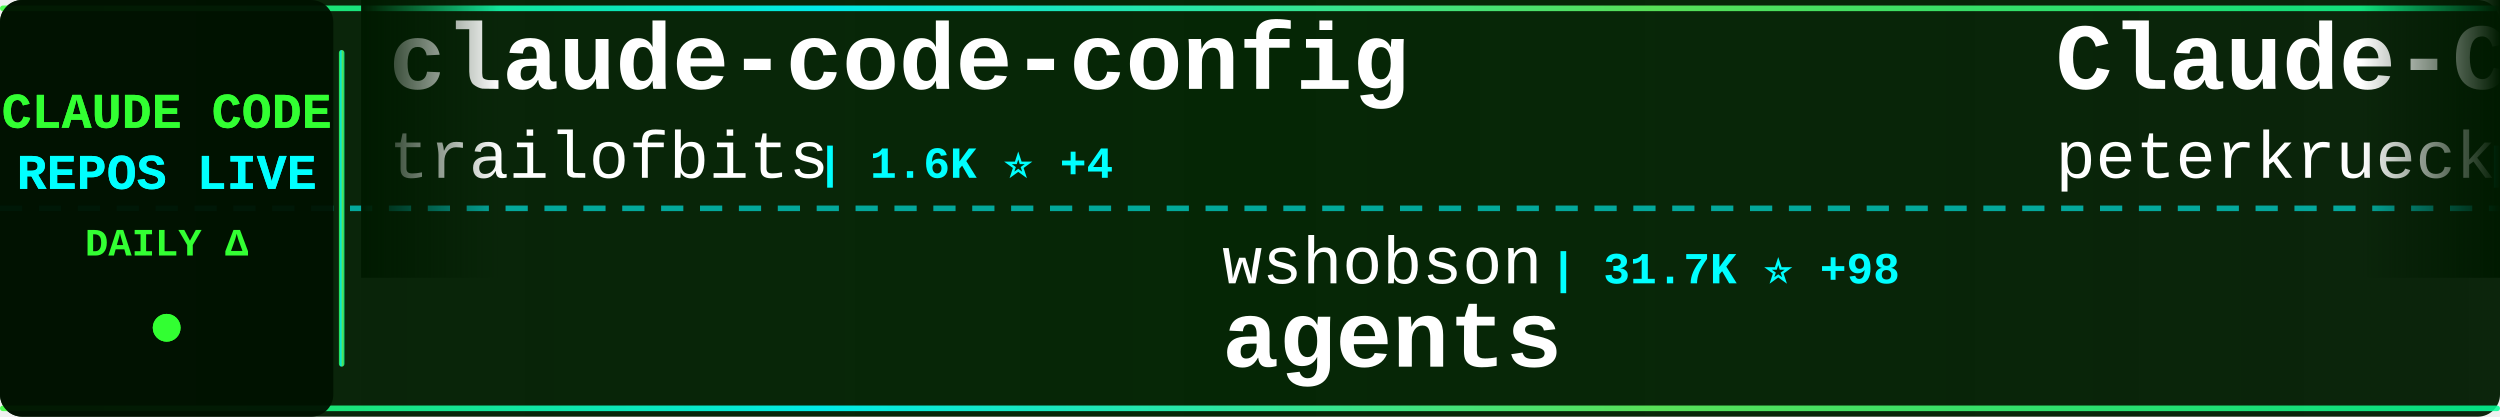
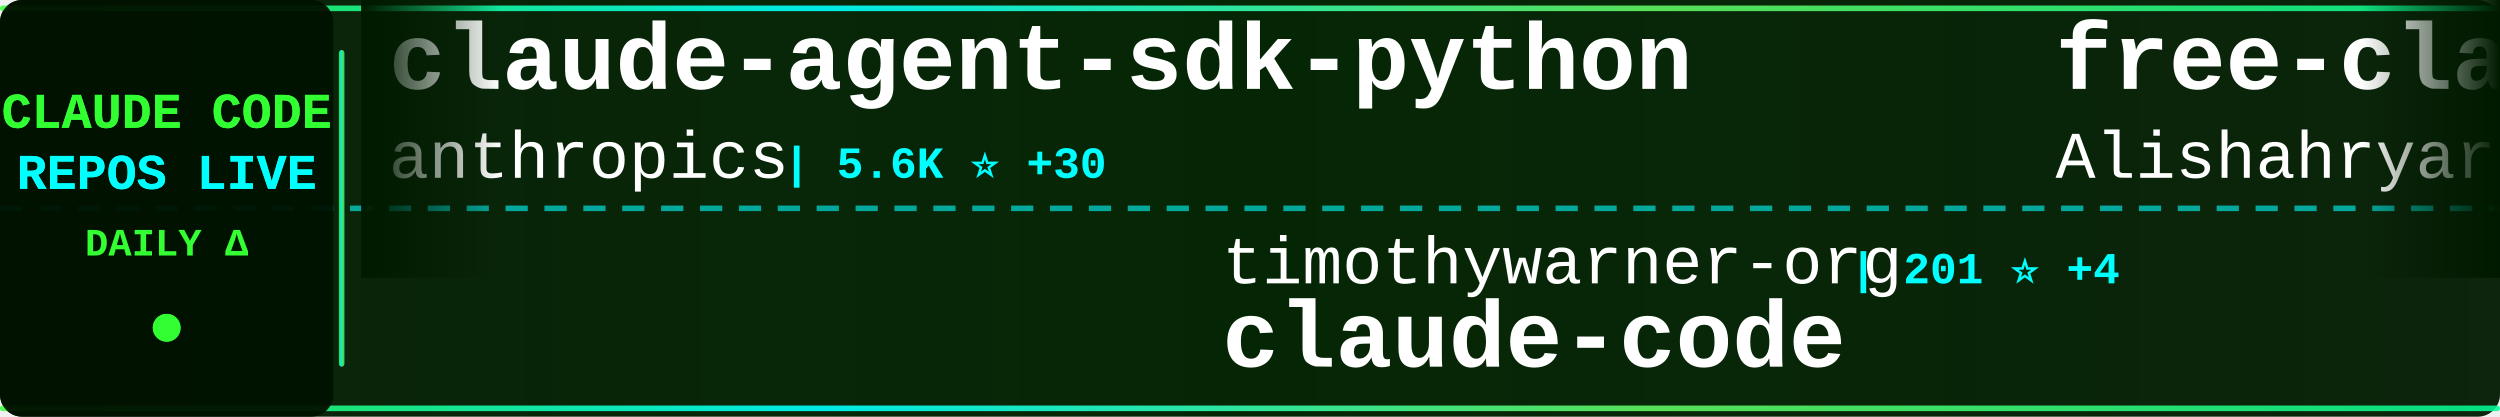
<svg xmlns="http://www.w3.org/2000/svg" width="900" height="150">
  <defs>
    <linearGradient id="tickerBg" x1="0%" y1="0%" x2="100%" y2="0%">
      <stop offset="0%" style="stop-color:#001a00;stop-opacity:0.95" />
      <stop offset="50%" style="stop-color:#002200;stop-opacity:0.98" />
      <stop offset="100%" style="stop-color:#001a00;stop-opacity:0.95" />
    </linearGradient>
    <linearGradient id="borderGrad" x1="0%" y1="0%" x2="100%" y2="0%">
      <stop offset="0%" style="stop-color:#33ff33;stop-opacity:0.85">
        <animate attributeName="stop-opacity" values="0.85;1;0.85" dur="2s" repeatCount="indefinite" />
      </stop>
      <stop offset="33%" style="stop-color:#00ffff;stop-opacity:0.9">
        <animate attributeName="stop-opacity" values="0.9;1;0.9" dur="2.2s" repeatCount="indefinite" />
      </stop>
      <stop offset="66%" style="stop-color:#66ff66;stop-opacity:0.85">
        <animate attributeName="stop-opacity" values="0.85;1;0.85" dur="1.8s" repeatCount="indefinite" />
      </stop>
      <stop offset="100%" style="stop-color:#00ff99;stop-opacity:0.85">
        <animate attributeName="stop-opacity" values="0.85;1;0.85" dur="2s" repeatCount="indefinite" />
      </stop>
    </linearGradient>
    <filter id="textGlow">
      <feGaussianBlur stdDeviation="0.1" result="coloredBlur" />
      <feMerge>
        <feMergeNode in="coloredBlur" />
        <feMergeNode in="SourceGraphic" />
      </feMerge>
    </filter>
    <filter id="metricGlow">
      <feGaussianBlur stdDeviation="0.2" result="coloredBlur" />
      <feMerge>
        <feMergeNode in="coloredBlur" />
        <feMergeNode in="SourceGraphic" />
      </feMerge>
    </filter>
    <linearGradient id="leftFade" x1="0%" y1="0%" x2="100%" y2="0%">
      <stop offset="0%" style="stop-color:#001a00;stop-opacity:1" />
      <stop offset="100%" style="stop-color:#001a00;stop-opacity:0" />
    </linearGradient>
    <linearGradient id="rightFade" x1="0%" y1="0%" x2="100%" y2="0%">
      <stop offset="0%" style="stop-color:#001a00;stop-opacity:0" />
      <stop offset="100%" style="stop-color:#001a00;stop-opacity:1" />
    </linearGradient>
  </defs>
  <rect width="900" height="150" fill="url(#tickerBg)" rx="8" />
  <rect x="0" y="2" width="900" height="2" fill="url(#borderGrad)" rx="1" />
  <rect x="0" y="146" width="900" height="2" fill="url(#borderGrad)" rx="1" />
  <line x1="0" y1="75" x2="900" y2="75" stroke="#00ffff" stroke-width="2" stroke-dasharray="8 6" opacity="0.6" />
  <rect x="0" y="0" width="120" height="150" fill="#001100" opacity="0.95" rx="8" />
  <text x="60" y="46" font-family="'Courier New', monospace" font-size="18" font-weight="bold" fill="#33ff33" text-anchor="middle" filter="url(#textGlow)">
    CLAUDE CODE
  </text>
  <text x="60" y="68" font-family="'Courier New', monospace" font-size="18" font-weight="bold" fill="#00ffff" text-anchor="middle" filter="url(#textGlow)">
    REPOS LIVE
  </text>
  <text x="60" y="92" font-family="'Courier New', monospace" font-size="14" font-weight="bold" fill="#33ff33" text-anchor="middle">
    DAILY Δ
  </text>
  <circle cx="60" cy="118" r="5" fill="#33ff33" filter="url(#metricGlow)">
    <animate attributeName="r" values="4;6;4" dur="1.5s" repeatCount="indefinite" />
    <animate attributeName="opacity" values="0.6;1;0.6" dur="1.5s" repeatCount="indefinite" />
  </circle>
  <rect x="122" y="18" width="2" height="114" fill="url(#borderGrad)" rx="1" />
  <clipPath id="tickerClip">
    <rect x="130" y="0" width="770" height="150" />
  </clipPath>
  <g clip-path="url(#tickerClip)">
    <g id="tickerItems">
      <animateTransform attributeName="transform" attributeType="XML" type="translate" from="0 0" to="-3000 0" dur="54s" repeatCount="indefinite" />
      <g transform="translate(0, 0)">
-         <text x="140" y="32" font-family="'Courier New', monospace" font-size="34" font-weight="bold" fill="#ffffff">claude-code-config</text>
-         <text x="140" y="64" font-family="'Courier New', monospace" font-size="24" font-weight="normal" fill="#ffffff" opacity="1.0">trailofbits</text>
-         <text x="294" y="64" font-family="'Courier New', monospace" font-size="16" font-weight="bold" fill="#00ffff"> | 1.6K ⭐ +4</text>
+         <text x="140" y="32" font-family="'Courier New', monospace" font-size="34" font-weight="bold" fill="#ffffff">claude-agent-sdk-python</text>
+         <text x="140" y="64" font-family="'Courier New', monospace" font-size="24" font-weight="normal" fill="#ffffff" opacity="1.0">anthropics</text>
+         <text x="282" y="64" font-family="'Courier New', monospace" font-size="16" font-weight="bold" fill="#00ffff"> | 5.6K ⭐ +30</text>
      </g>
      <g transform="translate(300, 0)">
-         <text x="140" y="102" font-family="'Courier New', monospace" font-size="24" font-weight="normal" fill="#ffffff" opacity="1.0">wshobson</text>
-         <text x="258" y="102" font-family="'Courier New', monospace" font-size="16" font-weight="bold" fill="#00ffff"> | 31.7K ⭐ +98</text>
-         <text x="140" y="132" font-family="'Courier New', monospace" font-size="34" font-weight="bold" fill="#ffffff">agents</text>
+         <text x="140" y="102" font-family="'Courier New', monospace" font-size="24" font-weight="normal" fill="#ffffff" opacity="1.0">timothywarner-org</text>
+         <text x="366" y="102" font-family="'Courier New', monospace" font-size="16" font-weight="bold" fill="#00ffff"> | 201 ⭐ +4</text>
+         <text x="140" y="132" font-family="'Courier New', monospace" font-size="34" font-weight="bold" fill="#ffffff">claude-code</text>
      </g>
      <g transform="translate(600, 0)">
-         <text x="140" y="32" font-family="'Courier New', monospace" font-size="34" font-weight="bold" fill="#ffffff">Claude-Code-Development-...</text>
-         <text x="140" y="64" font-family="'Courier New', monospace" font-size="24" font-weight="normal" fill="#ffffff" opacity="1.0">peterkrueck</text>
-         <text x="294" y="64" font-family="'Courier New', monospace" font-size="16" font-weight="bold" fill="#00ffff"> | 1.3K ⭐ +1</text>
+         <text x="140" y="32" font-family="'Courier New', monospace" font-size="34" font-weight="bold" fill="#ffffff">free-claude-code</text>
+         <text x="140" y="64" font-family="'Courier New', monospace" font-size="24" font-weight="normal" fill="#ffffff" opacity="1.0">Alishahryar1</text>
+         <text x="306" y="64" font-family="'Courier New', monospace" font-size="16" font-weight="bold" fill="#00ffff"> | 1.0K ⭐ +25</text>
      </g>
      <g transform="translate(900, 0)">
        <text x="140" y="102" font-family="'Courier New', monospace" font-size="24" font-weight="normal" fill="#ffffff" opacity="1.0">anthropics</text>
-         <text x="282" y="102" font-family="'Courier New', monospace" font-size="16" font-weight="bold" fill="#00ffff"> | 5.6K ⭐ +31</text>
-         <text x="140" y="132" font-family="'Courier New', monospace" font-size="34" font-weight="bold" fill="#ffffff">claude-agent-sdk-python</text>
+         <text x="282" y="102" font-family="'Courier New', monospace" font-size="16" font-weight="bold" fill="#00ffff"> | 80.0K ⭐ +429</text>
+         <text x="140" y="132" font-family="'Courier New', monospace" font-size="34" font-weight="bold" fill="#ffffff">claude-code</text>
      </g>
      <g transform="translate(1200, 0)">
-         <text x="140" y="32" font-family="'Courier New', monospace" font-size="34" font-weight="bold" fill="#ffffff">pi-vs-claude-code</text>
-         <text x="140" y="64" font-family="'Courier New', monospace" font-size="24" font-weight="normal" fill="#ffffff" opacity="1.0">disler</text>
-         <text x="234" y="64" font-family="'Courier New', monospace" font-size="16" font-weight="bold" fill="#00ffff"> | 498 ⭐ +5</text>
+         <text x="140" y="32" font-family="'Courier New', monospace" font-size="34" font-weight="bold" fill="#ffffff">awesome-claude-code-tool...</text>
+         <text x="140" y="64" font-family="'Courier New', monospace" font-size="24" font-weight="normal" fill="#ffffff" opacity="1.0">rohitg00</text>
+         <text x="258" y="64" font-family="'Courier New', monospace" font-size="16" font-weight="bold" fill="#00ffff"> | 857 ⭐ +9</text>
      </g>
      <g transform="translate(1500, 0)">
-         <text x="140" y="102" font-family="'Courier New', monospace" font-size="24" font-weight="normal" fill="#ffffff" opacity="1.0">anthropics</text>
-         <text x="282" y="102" font-family="'Courier New', monospace" font-size="16" font-weight="bold" fill="#00ffff"> | 97.5K ⭐ +930</text>
-         <text x="140" y="132" font-family="'Courier New', monospace" font-size="34" font-weight="bold" fill="#ffffff">skills</text>
+         <text x="140" y="102" font-family="'Courier New', monospace" font-size="24" font-weight="normal" fill="#ffffff" opacity="1.0">JessyTsui</text>
+         <text x="270" y="102" font-family="'Courier New', monospace" font-size="16" font-weight="bold" fill="#00ffff"> | 1.2K ⭐ +3</text>
+         <text x="140" y="132" font-family="'Courier New', monospace" font-size="34" font-weight="bold" fill="#ffffff">Claude-Code-Remote</text>
      </g>
      <g transform="translate(1800, 0)">
-         <text x="140" y="32" font-family="'Courier New', monospace" font-size="34" font-weight="bold" fill="#ffffff">Claude-Code-Usage-Monito...</text>
-         <text x="140" y="64" font-family="'Courier New', monospace" font-size="24" font-weight="normal" fill="#ffffff" opacity="1.0">Maciek-roboblog</text>
-         <text x="342" y="64" font-family="'Courier New', monospace" font-size="16" font-weight="bold" fill="#00ffff"> | 7.0K ⭐ +22</text>
+         <text x="140" y="32" font-family="'Courier New', monospace" font-size="34" font-weight="bold" fill="#ffffff">claude-code-templates</text>
+         <text x="140" y="64" font-family="'Courier New', monospace" font-size="24" font-weight="normal" fill="#ffffff" opacity="1.0">davila7</text>
+         <text x="246" y="64" font-family="'Courier New', monospace" font-size="16" font-weight="bold" fill="#00ffff"> | 23.2K ⭐ +53</text>
      </g>
      <g transform="translate(2100, 0)">
-         <text x="140" y="102" font-family="'Courier New', monospace" font-size="24" font-weight="normal" fill="#ffffff" opacity="1.0">disler</text>
-         <text x="234" y="102" font-family="'Courier New', monospace" font-size="16" font-weight="bold" fill="#00ffff"> | 1.3K ⭐ +3</text>
-         <text x="140" y="132" font-family="'Courier New', monospace" font-size="34" font-weight="bold" fill="#ffffff">claude-code-hooks-multi-...</text>
+         <text x="140" y="102" font-family="'Courier New', monospace" font-size="24" font-weight="normal" fill="#ffffff" opacity="1.0">steipete</text>
+         <text x="258" y="102" font-family="'Courier New', monospace" font-size="16" font-weight="bold" fill="#00ffff"> | 1.2K ⭐ +1</text>
+         <text x="140" y="132" font-family="'Courier New', monospace" font-size="34" font-weight="bold" fill="#ffffff">claude-code-mcp</text>
      </g>
      <g transform="translate(2400, 0)">
-         <text x="140" y="32" font-family="'Courier New', monospace" font-size="34" font-weight="bold" fill="#ffffff">claude-code-pm-course</text>
-         <text x="140" y="64" font-family="'Courier New', monospace" font-size="24" font-weight="normal" fill="#ffffff" opacity="1.0">carlvellotti</text>
-         <text x="306" y="64" font-family="'Courier New', monospace" font-size="16" font-weight="bold" fill="#00ffff"> | 1.6K ⭐ +3</text>
+         <text x="140" y="32" font-family="'Courier New', monospace" font-size="34" font-weight="bold" fill="#ffffff">claude-code-tools</text>
+         <text x="140" y="64" font-family="'Courier New', monospace" font-size="24" font-weight="normal" fill="#ffffff" opacity="1.0">pchalasani</text>
+         <text x="282" y="64" font-family="'Courier New', monospace" font-size="16" font-weight="bold" fill="#00ffff"> | 1.6K ⭐ +3</text>
      </g>
      <g transform="translate(2700, 0)">
-         <text x="140" y="102" font-family="'Courier New', monospace" font-size="24" font-weight="normal" fill="#ffffff" opacity="1.0">numman-ali</text>
-         <text x="282" y="102" font-family="'Courier New', monospace" font-size="16" font-weight="bold" fill="#00ffff"> | 9.1K ⭐ +22</text>
-         <text x="140" y="132" font-family="'Courier New', monospace" font-size="34" font-weight="bold" fill="#ffffff">openskills</text>
+         <text x="140" y="102" font-family="'Courier New', monospace" font-size="24" font-weight="normal" fill="#ffffff" opacity="1.0">ding113</text>
+         <text x="246" y="102" font-family="'Courier New', monospace" font-size="16" font-weight="bold" fill="#00ffff"> | 2.0K ⭐ +41</text>
+         <text x="140" y="132" font-family="'Courier New', monospace" font-size="34" font-weight="bold" fill="#ffffff">claude-code-hub</text>
      </g>
      <g transform="translate(3000, 0)">
-         <text x="140" y="32" font-family="'Courier New', monospace" font-size="34" font-weight="bold" fill="#ffffff">claude-code-config</text>
-         <text x="140" y="64" font-family="'Courier New', monospace" font-size="24" font-weight="normal" fill="#ffffff" opacity="1.0">trailofbits</text>
-         <text x="294" y="64" font-family="'Courier New', monospace" font-size="16" font-weight="bold" fill="#00ffff"> | 1.6K ⭐ +4</text>
+         <text x="140" y="32" font-family="'Courier New', monospace" font-size="34" font-weight="bold" fill="#ffffff">claude-agent-sdk-python</text>
+         <text x="140" y="64" font-family="'Courier New', monospace" font-size="24" font-weight="normal" fill="#ffffff" opacity="1.0">anthropics</text>
+         <text x="282" y="64" font-family="'Courier New', monospace" font-size="16" font-weight="bold" fill="#00ffff"> | 5.6K ⭐ +30</text>
      </g>
      <g transform="translate(3300, 0)">
-         <text x="140" y="102" font-family="'Courier New', monospace" font-size="24" font-weight="normal" fill="#ffffff" opacity="1.0">wshobson</text>
-         <text x="258" y="102" font-family="'Courier New', monospace" font-size="16" font-weight="bold" fill="#00ffff"> | 31.7K ⭐ +98</text>
-         <text x="140" y="132" font-family="'Courier New', monospace" font-size="34" font-weight="bold" fill="#ffffff">agents</text>
+         <text x="140" y="102" font-family="'Courier New', monospace" font-size="24" font-weight="normal" fill="#ffffff" opacity="1.0">timothywarner-org</text>
+         <text x="366" y="102" font-family="'Courier New', monospace" font-size="16" font-weight="bold" fill="#00ffff"> | 201 ⭐ +4</text>
+         <text x="140" y="132" font-family="'Courier New', monospace" font-size="34" font-weight="bold" fill="#ffffff">claude-code</text>
      </g>
      <g transform="translate(3600, 0)">
-         <text x="140" y="32" font-family="'Courier New', monospace" font-size="34" font-weight="bold" fill="#ffffff">Claude-Code-Development-...</text>
-         <text x="140" y="64" font-family="'Courier New', monospace" font-size="24" font-weight="normal" fill="#ffffff" opacity="1.0">peterkrueck</text>
-         <text x="294" y="64" font-family="'Courier New', monospace" font-size="16" font-weight="bold" fill="#00ffff"> | 1.3K ⭐ +1</text>
+         <text x="140" y="32" font-family="'Courier New', monospace" font-size="34" font-weight="bold" fill="#ffffff">free-claude-code</text>
+         <text x="140" y="64" font-family="'Courier New', monospace" font-size="24" font-weight="normal" fill="#ffffff" opacity="1.0">Alishahryar1</text>
+         <text x="306" y="64" font-family="'Courier New', monospace" font-size="16" font-weight="bold" fill="#00ffff"> | 1.0K ⭐ +25</text>
      </g>
      <g transform="translate(3900, 0)">
        <text x="140" y="102" font-family="'Courier New', monospace" font-size="24" font-weight="normal" fill="#ffffff" opacity="1.0">anthropics</text>
-         <text x="282" y="102" font-family="'Courier New', monospace" font-size="16" font-weight="bold" fill="#00ffff"> | 5.6K ⭐ +31</text>
-         <text x="140" y="132" font-family="'Courier New', monospace" font-size="34" font-weight="bold" fill="#ffffff">claude-agent-sdk-python</text>
+         <text x="282" y="102" font-family="'Courier New', monospace" font-size="16" font-weight="bold" fill="#00ffff"> | 80.0K ⭐ +429</text>
+         <text x="140" y="132" font-family="'Courier New', monospace" font-size="34" font-weight="bold" fill="#ffffff">claude-code</text>
      </g>
    </g>
  </g>
  <rect x="130" y="0" width="50" height="100" fill="url(#leftFade)" />
  <rect x="850" y="0" width="50" height="100" fill="url(#rightFade)" />
</svg>
